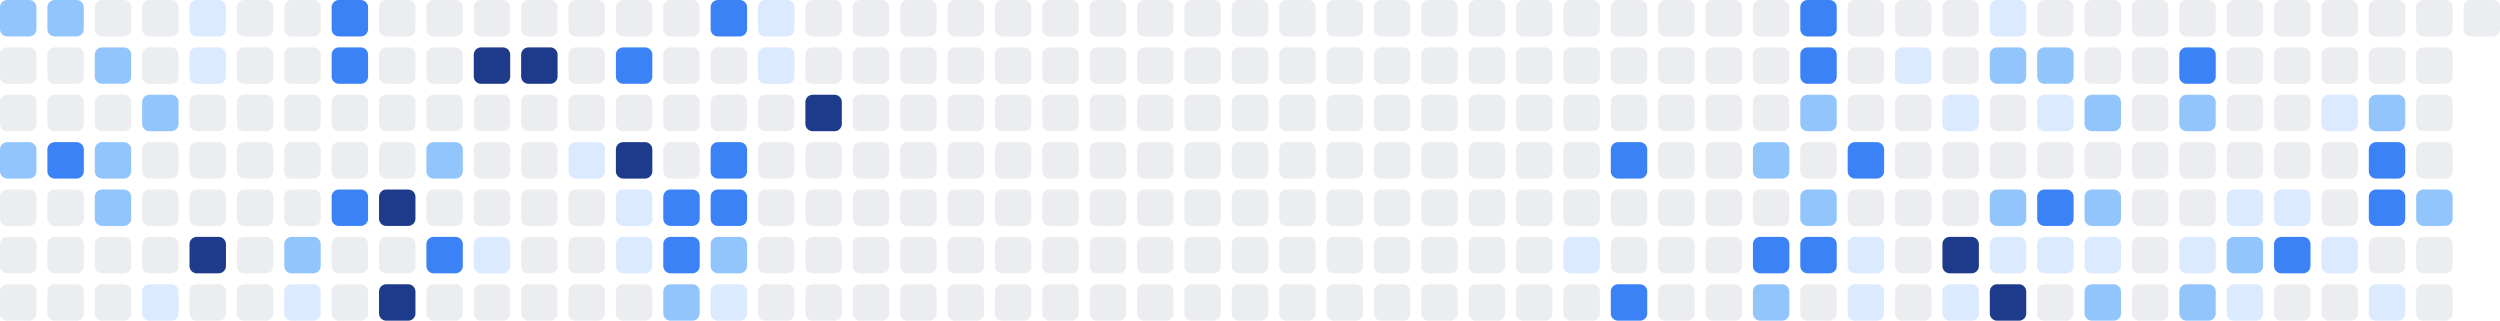
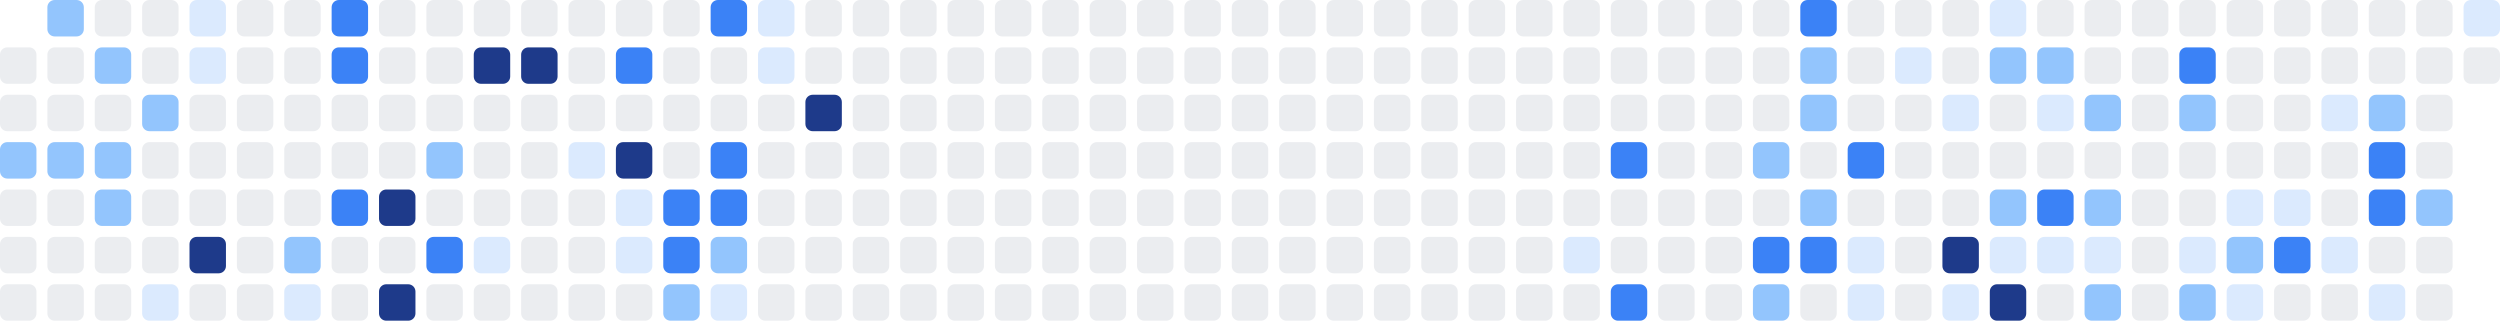
<svg xmlns="http://www.w3.org/2000/svg" width="686" height="88" viewBox="0 0 686 88" role="img" aria-label="Shikimori activity heatmap">
-   <rect x="0" y="0" width="10" height="10" rx="2" ry="2" fill="#93c5fd" />
  <rect x="0" y="13" width="10" height="10" rx="2" ry="2" fill="#ebedf0" />
  <rect x="0" y="26" width="10" height="10" rx="2" ry="2" fill="#ebedf0" />
  <rect x="0" y="39" width="10" height="10" rx="2" ry="2" fill="#93c5fd" />
  <rect x="0" y="52" width="10" height="10" rx="2" ry="2" fill="#ebedf0" />
  <rect x="0" y="65" width="10" height="10" rx="2" ry="2" fill="#ebedf0" />
  <rect x="0" y="78" width="10" height="10" rx="2" ry="2" fill="#ebedf0" />
  <rect x="13" y="0" width="10" height="10" rx="2" ry="2" fill="#93c5fd" />
  <rect x="13" y="13" width="10" height="10" rx="2" ry="2" fill="#ebedf0" />
  <rect x="13" y="26" width="10" height="10" rx="2" ry="2" fill="#ebedf0" />
-   <rect x="13" y="39" width="10" height="10" rx="2" ry="2" fill="#3b82f6" />
+   <rect x="13" y="39" width="10" height="10" rx="2" ry="2" fill="#93c5fd" />
  <rect x="13" y="52" width="10" height="10" rx="2" ry="2" fill="#ebedf0" />
  <rect x="13" y="65" width="10" height="10" rx="2" ry="2" fill="#ebedf0" />
  <rect x="13" y="78" width="10" height="10" rx="2" ry="2" fill="#ebedf0" />
  <rect x="26" y="0" width="10" height="10" rx="2" ry="2" fill="#ebedf0" />
  <rect x="26" y="13" width="10" height="10" rx="2" ry="2" fill="#93c5fd" />
  <rect x="26" y="26" width="10" height="10" rx="2" ry="2" fill="#ebedf0" />
  <rect x="26" y="39" width="10" height="10" rx="2" ry="2" fill="#93c5fd" />
  <rect x="26" y="52" width="10" height="10" rx="2" ry="2" fill="#93c5fd" />
  <rect x="26" y="65" width="10" height="10" rx="2" ry="2" fill="#ebedf0" />
  <rect x="26" y="78" width="10" height="10" rx="2" ry="2" fill="#ebedf0" />
  <rect x="39" y="0" width="10" height="10" rx="2" ry="2" fill="#ebedf0" />
  <rect x="39" y="13" width="10" height="10" rx="2" ry="2" fill="#ebedf0" />
  <rect x="39" y="26" width="10" height="10" rx="2" ry="2" fill="#93c5fd" />
  <rect x="39" y="39" width="10" height="10" rx="2" ry="2" fill="#ebedf0" />
  <rect x="39" y="52" width="10" height="10" rx="2" ry="2" fill="#ebedf0" />
  <rect x="39" y="65" width="10" height="10" rx="2" ry="2" fill="#ebedf0" />
  <rect x="39" y="78" width="10" height="10" rx="2" ry="2" fill="#dbeafe" />
  <rect x="52" y="0" width="10" height="10" rx="2" ry="2" fill="#dbeafe" />
  <rect x="52" y="13" width="10" height="10" rx="2" ry="2" fill="#dbeafe" />
  <rect x="52" y="26" width="10" height="10" rx="2" ry="2" fill="#ebedf0" />
  <rect x="52" y="39" width="10" height="10" rx="2" ry="2" fill="#ebedf0" />
  <rect x="52" y="52" width="10" height="10" rx="2" ry="2" fill="#ebedf0" />
  <rect x="52" y="65" width="10" height="10" rx="2" ry="2" fill="#1e3a8a" />
  <rect x="52" y="78" width="10" height="10" rx="2" ry="2" fill="#ebedf0" />
  <rect x="65" y="0" width="10" height="10" rx="2" ry="2" fill="#ebedf0" />
  <rect x="65" y="13" width="10" height="10" rx="2" ry="2" fill="#ebedf0" />
  <rect x="65" y="26" width="10" height="10" rx="2" ry="2" fill="#ebedf0" />
  <rect x="65" y="39" width="10" height="10" rx="2" ry="2" fill="#ebedf0" />
  <rect x="65" y="52" width="10" height="10" rx="2" ry="2" fill="#ebedf0" />
  <rect x="65" y="65" width="10" height="10" rx="2" ry="2" fill="#ebedf0" />
  <rect x="65" y="78" width="10" height="10" rx="2" ry="2" fill="#ebedf0" />
  <rect x="78" y="0" width="10" height="10" rx="2" ry="2" fill="#ebedf0" />
  <rect x="78" y="13" width="10" height="10" rx="2" ry="2" fill="#ebedf0" />
  <rect x="78" y="26" width="10" height="10" rx="2" ry="2" fill="#ebedf0" />
  <rect x="78" y="39" width="10" height="10" rx="2" ry="2" fill="#ebedf0" />
  <rect x="78" y="52" width="10" height="10" rx="2" ry="2" fill="#ebedf0" />
  <rect x="78" y="65" width="10" height="10" rx="2" ry="2" fill="#93c5fd" />
  <rect x="78" y="78" width="10" height="10" rx="2" ry="2" fill="#dbeafe" />
  <rect x="91" y="0" width="10" height="10" rx="2" ry="2" fill="#3b82f6" />
  <rect x="91" y="13" width="10" height="10" rx="2" ry="2" fill="#3b82f6" />
  <rect x="91" y="26" width="10" height="10" rx="2" ry="2" fill="#ebedf0" />
  <rect x="91" y="39" width="10" height="10" rx="2" ry="2" fill="#ebedf0" />
  <rect x="91" y="52" width="10" height="10" rx="2" ry="2" fill="#3b82f6" />
  <rect x="91" y="65" width="10" height="10" rx="2" ry="2" fill="#ebedf0" />
  <rect x="91" y="78" width="10" height="10" rx="2" ry="2" fill="#ebedf0" />
  <rect x="104" y="0" width="10" height="10" rx="2" ry="2" fill="#ebedf0" />
  <rect x="104" y="13" width="10" height="10" rx="2" ry="2" fill="#ebedf0" />
  <rect x="104" y="26" width="10" height="10" rx="2" ry="2" fill="#ebedf0" />
  <rect x="104" y="39" width="10" height="10" rx="2" ry="2" fill="#ebedf0" />
  <rect x="104" y="52" width="10" height="10" rx="2" ry="2" fill="#1e3a8a" />
  <rect x="104" y="65" width="10" height="10" rx="2" ry="2" fill="#ebedf0" />
  <rect x="104" y="78" width="10" height="10" rx="2" ry="2" fill="#1e3a8a" />
  <rect x="117" y="0" width="10" height="10" rx="2" ry="2" fill="#ebedf0" />
  <rect x="117" y="13" width="10" height="10" rx="2" ry="2" fill="#ebedf0" />
  <rect x="117" y="26" width="10" height="10" rx="2" ry="2" fill="#ebedf0" />
  <rect x="117" y="39" width="10" height="10" rx="2" ry="2" fill="#93c5fd" />
  <rect x="117" y="52" width="10" height="10" rx="2" ry="2" fill="#ebedf0" />
  <rect x="117" y="65" width="10" height="10" rx="2" ry="2" fill="#3b82f6" />
  <rect x="117" y="78" width="10" height="10" rx="2" ry="2" fill="#ebedf0" />
  <rect x="130" y="0" width="10" height="10" rx="2" ry="2" fill="#ebedf0" />
  <rect x="130" y="13" width="10" height="10" rx="2" ry="2" fill="#1e3a8a" />
  <rect x="130" y="26" width="10" height="10" rx="2" ry="2" fill="#ebedf0" />
  <rect x="130" y="39" width="10" height="10" rx="2" ry="2" fill="#ebedf0" />
  <rect x="130" y="52" width="10" height="10" rx="2" ry="2" fill="#ebedf0" />
  <rect x="130" y="65" width="10" height="10" rx="2" ry="2" fill="#dbeafe" />
  <rect x="130" y="78" width="10" height="10" rx="2" ry="2" fill="#ebedf0" />
  <rect x="143" y="0" width="10" height="10" rx="2" ry="2" fill="#ebedf0" />
  <rect x="143" y="13" width="10" height="10" rx="2" ry="2" fill="#1e3a8a" />
  <rect x="143" y="26" width="10" height="10" rx="2" ry="2" fill="#ebedf0" />
  <rect x="143" y="39" width="10" height="10" rx="2" ry="2" fill="#ebedf0" />
  <rect x="143" y="52" width="10" height="10" rx="2" ry="2" fill="#ebedf0" />
  <rect x="143" y="65" width="10" height="10" rx="2" ry="2" fill="#ebedf0" />
  <rect x="143" y="78" width="10" height="10" rx="2" ry="2" fill="#ebedf0" />
  <rect x="156" y="0" width="10" height="10" rx="2" ry="2" fill="#ebedf0" />
  <rect x="156" y="13" width="10" height="10" rx="2" ry="2" fill="#ebedf0" />
  <rect x="156" y="26" width="10" height="10" rx="2" ry="2" fill="#ebedf0" />
  <rect x="156" y="39" width="10" height="10" rx="2" ry="2" fill="#dbeafe" />
  <rect x="156" y="52" width="10" height="10" rx="2" ry="2" fill="#ebedf0" />
  <rect x="156" y="65" width="10" height="10" rx="2" ry="2" fill="#ebedf0" />
  <rect x="156" y="78" width="10" height="10" rx="2" ry="2" fill="#ebedf0" />
  <rect x="169" y="0" width="10" height="10" rx="2" ry="2" fill="#ebedf0" />
  <rect x="169" y="13" width="10" height="10" rx="2" ry="2" fill="#3b82f6" />
  <rect x="169" y="26" width="10" height="10" rx="2" ry="2" fill="#ebedf0" />
  <rect x="169" y="39" width="10" height="10" rx="2" ry="2" fill="#1e3a8a" />
  <rect x="169" y="52" width="10" height="10" rx="2" ry="2" fill="#dbeafe" />
  <rect x="169" y="65" width="10" height="10" rx="2" ry="2" fill="#dbeafe" />
  <rect x="169" y="78" width="10" height="10" rx="2" ry="2" fill="#ebedf0" />
  <rect x="182" y="0" width="10" height="10" rx="2" ry="2" fill="#ebedf0" />
  <rect x="182" y="13" width="10" height="10" rx="2" ry="2" fill="#ebedf0" />
  <rect x="182" y="26" width="10" height="10" rx="2" ry="2" fill="#ebedf0" />
  <rect x="182" y="39" width="10" height="10" rx="2" ry="2" fill="#ebedf0" />
  <rect x="182" y="52" width="10" height="10" rx="2" ry="2" fill="#3b82f6" />
  <rect x="182" y="65" width="10" height="10" rx="2" ry="2" fill="#3b82f6" />
  <rect x="182" y="78" width="10" height="10" rx="2" ry="2" fill="#93c5fd" />
  <rect x="195" y="0" width="10" height="10" rx="2" ry="2" fill="#3b82f6" />
  <rect x="195" y="13" width="10" height="10" rx="2" ry="2" fill="#ebedf0" />
  <rect x="195" y="26" width="10" height="10" rx="2" ry="2" fill="#ebedf0" />
  <rect x="195" y="39" width="10" height="10" rx="2" ry="2" fill="#3b82f6" />
  <rect x="195" y="52" width="10" height="10" rx="2" ry="2" fill="#3b82f6" />
  <rect x="195" y="65" width="10" height="10" rx="2" ry="2" fill="#93c5fd" />
  <rect x="195" y="78" width="10" height="10" rx="2" ry="2" fill="#dbeafe" />
  <rect x="208" y="0" width="10" height="10" rx="2" ry="2" fill="#dbeafe" />
  <rect x="208" y="13" width="10" height="10" rx="2" ry="2" fill="#dbeafe" />
  <rect x="208" y="26" width="10" height="10" rx="2" ry="2" fill="#ebedf0" />
  <rect x="208" y="39" width="10" height="10" rx="2" ry="2" fill="#ebedf0" />
  <rect x="208" y="52" width="10" height="10" rx="2" ry="2" fill="#ebedf0" />
  <rect x="208" y="65" width="10" height="10" rx="2" ry="2" fill="#ebedf0" />
  <rect x="208" y="78" width="10" height="10" rx="2" ry="2" fill="#ebedf0" />
  <rect x="221" y="0" width="10" height="10" rx="2" ry="2" fill="#ebedf0" />
  <rect x="221" y="13" width="10" height="10" rx="2" ry="2" fill="#ebedf0" />
  <rect x="221" y="26" width="10" height="10" rx="2" ry="2" fill="#1e3a8a" />
  <rect x="221" y="39" width="10" height="10" rx="2" ry="2" fill="#ebedf0" />
  <rect x="221" y="52" width="10" height="10" rx="2" ry="2" fill="#ebedf0" />
  <rect x="221" y="65" width="10" height="10" rx="2" ry="2" fill="#ebedf0" />
  <rect x="221" y="78" width="10" height="10" rx="2" ry="2" fill="#ebedf0" />
  <rect x="234" y="0" width="10" height="10" rx="2" ry="2" fill="#ebedf0" />
  <rect x="234" y="13" width="10" height="10" rx="2" ry="2" fill="#ebedf0" />
  <rect x="234" y="26" width="10" height="10" rx="2" ry="2" fill="#ebedf0" />
  <rect x="234" y="39" width="10" height="10" rx="2" ry="2" fill="#ebedf0" />
  <rect x="234" y="52" width="10" height="10" rx="2" ry="2" fill="#ebedf0" />
  <rect x="234" y="65" width="10" height="10" rx="2" ry="2" fill="#ebedf0" />
  <rect x="234" y="78" width="10" height="10" rx="2" ry="2" fill="#ebedf0" />
  <rect x="247" y="0" width="10" height="10" rx="2" ry="2" fill="#ebedf0" />
  <rect x="247" y="13" width="10" height="10" rx="2" ry="2" fill="#ebedf0" />
  <rect x="247" y="26" width="10" height="10" rx="2" ry="2" fill="#ebedf0" />
  <rect x="247" y="39" width="10" height="10" rx="2" ry="2" fill="#ebedf0" />
  <rect x="247" y="52" width="10" height="10" rx="2" ry="2" fill="#ebedf0" />
  <rect x="247" y="65" width="10" height="10" rx="2" ry="2" fill="#ebedf0" />
  <rect x="247" y="78" width="10" height="10" rx="2" ry="2" fill="#ebedf0" />
  <rect x="260" y="0" width="10" height="10" rx="2" ry="2" fill="#ebedf0" />
  <rect x="260" y="13" width="10" height="10" rx="2" ry="2" fill="#ebedf0" />
  <rect x="260" y="26" width="10" height="10" rx="2" ry="2" fill="#ebedf0" />
  <rect x="260" y="39" width="10" height="10" rx="2" ry="2" fill="#ebedf0" />
  <rect x="260" y="52" width="10" height="10" rx="2" ry="2" fill="#ebedf0" />
  <rect x="260" y="65" width="10" height="10" rx="2" ry="2" fill="#ebedf0" />
  <rect x="260" y="78" width="10" height="10" rx="2" ry="2" fill="#ebedf0" />
  <rect x="273" y="0" width="10" height="10" rx="2" ry="2" fill="#ebedf0" />
  <rect x="273" y="13" width="10" height="10" rx="2" ry="2" fill="#ebedf0" />
  <rect x="273" y="26" width="10" height="10" rx="2" ry="2" fill="#ebedf0" />
  <rect x="273" y="39" width="10" height="10" rx="2" ry="2" fill="#ebedf0" />
  <rect x="273" y="52" width="10" height="10" rx="2" ry="2" fill="#ebedf0" />
  <rect x="273" y="65" width="10" height="10" rx="2" ry="2" fill="#ebedf0" />
  <rect x="273" y="78" width="10" height="10" rx="2" ry="2" fill="#ebedf0" />
  <rect x="286" y="0" width="10" height="10" rx="2" ry="2" fill="#ebedf0" />
  <rect x="286" y="13" width="10" height="10" rx="2" ry="2" fill="#ebedf0" />
  <rect x="286" y="26" width="10" height="10" rx="2" ry="2" fill="#ebedf0" />
  <rect x="286" y="39" width="10" height="10" rx="2" ry="2" fill="#ebedf0" />
  <rect x="286" y="52" width="10" height="10" rx="2" ry="2" fill="#ebedf0" />
  <rect x="286" y="65" width="10" height="10" rx="2" ry="2" fill="#ebedf0" />
  <rect x="286" y="78" width="10" height="10" rx="2" ry="2" fill="#ebedf0" />
  <rect x="299" y="0" width="10" height="10" rx="2" ry="2" fill="#ebedf0" />
  <rect x="299" y="13" width="10" height="10" rx="2" ry="2" fill="#ebedf0" />
  <rect x="299" y="26" width="10" height="10" rx="2" ry="2" fill="#ebedf0" />
  <rect x="299" y="39" width="10" height="10" rx="2" ry="2" fill="#ebedf0" />
  <rect x="299" y="52" width="10" height="10" rx="2" ry="2" fill="#ebedf0" />
  <rect x="299" y="65" width="10" height="10" rx="2" ry="2" fill="#ebedf0" />
  <rect x="299" y="78" width="10" height="10" rx="2" ry="2" fill="#ebedf0" />
  <rect x="312" y="0" width="10" height="10" rx="2" ry="2" fill="#ebedf0" />
  <rect x="312" y="13" width="10" height="10" rx="2" ry="2" fill="#ebedf0" />
  <rect x="312" y="26" width="10" height="10" rx="2" ry="2" fill="#ebedf0" />
  <rect x="312" y="39" width="10" height="10" rx="2" ry="2" fill="#ebedf0" />
  <rect x="312" y="52" width="10" height="10" rx="2" ry="2" fill="#ebedf0" />
  <rect x="312" y="65" width="10" height="10" rx="2" ry="2" fill="#ebedf0" />
  <rect x="312" y="78" width="10" height="10" rx="2" ry="2" fill="#ebedf0" />
  <rect x="325" y="0" width="10" height="10" rx="2" ry="2" fill="#ebedf0" />
  <rect x="325" y="13" width="10" height="10" rx="2" ry="2" fill="#ebedf0" />
  <rect x="325" y="26" width="10" height="10" rx="2" ry="2" fill="#ebedf0" />
  <rect x="325" y="39" width="10" height="10" rx="2" ry="2" fill="#ebedf0" />
  <rect x="325" y="52" width="10" height="10" rx="2" ry="2" fill="#ebedf0" />
  <rect x="325" y="65" width="10" height="10" rx="2" ry="2" fill="#ebedf0" />
  <rect x="325" y="78" width="10" height="10" rx="2" ry="2" fill="#ebedf0" />
  <rect x="338" y="0" width="10" height="10" rx="2" ry="2" fill="#ebedf0" />
  <rect x="338" y="13" width="10" height="10" rx="2" ry="2" fill="#ebedf0" />
  <rect x="338" y="26" width="10" height="10" rx="2" ry="2" fill="#ebedf0" />
  <rect x="338" y="39" width="10" height="10" rx="2" ry="2" fill="#ebedf0" />
  <rect x="338" y="52" width="10" height="10" rx="2" ry="2" fill="#ebedf0" />
  <rect x="338" y="65" width="10" height="10" rx="2" ry="2" fill="#ebedf0" />
  <rect x="338" y="78" width="10" height="10" rx="2" ry="2" fill="#ebedf0" />
  <rect x="351" y="0" width="10" height="10" rx="2" ry="2" fill="#ebedf0" />
  <rect x="351" y="13" width="10" height="10" rx="2" ry="2" fill="#ebedf0" />
  <rect x="351" y="26" width="10" height="10" rx="2" ry="2" fill="#ebedf0" />
  <rect x="351" y="39" width="10" height="10" rx="2" ry="2" fill="#ebedf0" />
  <rect x="351" y="52" width="10" height="10" rx="2" ry="2" fill="#ebedf0" />
  <rect x="351" y="65" width="10" height="10" rx="2" ry="2" fill="#ebedf0" />
  <rect x="351" y="78" width="10" height="10" rx="2" ry="2" fill="#ebedf0" />
  <rect x="364" y="0" width="10" height="10" rx="2" ry="2" fill="#ebedf0" />
  <rect x="364" y="13" width="10" height="10" rx="2" ry="2" fill="#ebedf0" />
  <rect x="364" y="26" width="10" height="10" rx="2" ry="2" fill="#ebedf0" />
  <rect x="364" y="39" width="10" height="10" rx="2" ry="2" fill="#ebedf0" />
  <rect x="364" y="52" width="10" height="10" rx="2" ry="2" fill="#ebedf0" />
  <rect x="364" y="65" width="10" height="10" rx="2" ry="2" fill="#ebedf0" />
  <rect x="364" y="78" width="10" height="10" rx="2" ry="2" fill="#ebedf0" />
  <rect x="377" y="0" width="10" height="10" rx="2" ry="2" fill="#ebedf0" />
  <rect x="377" y="13" width="10" height="10" rx="2" ry="2" fill="#ebedf0" />
  <rect x="377" y="26" width="10" height="10" rx="2" ry="2" fill="#ebedf0" />
  <rect x="377" y="39" width="10" height="10" rx="2" ry="2" fill="#ebedf0" />
  <rect x="377" y="52" width="10" height="10" rx="2" ry="2" fill="#ebedf0" />
  <rect x="377" y="65" width="10" height="10" rx="2" ry="2" fill="#ebedf0" />
  <rect x="377" y="78" width="10" height="10" rx="2" ry="2" fill="#ebedf0" />
  <rect x="390" y="0" width="10" height="10" rx="2" ry="2" fill="#ebedf0" />
  <rect x="390" y="13" width="10" height="10" rx="2" ry="2" fill="#ebedf0" />
  <rect x="390" y="26" width="10" height="10" rx="2" ry="2" fill="#ebedf0" />
  <rect x="390" y="39" width="10" height="10" rx="2" ry="2" fill="#ebedf0" />
  <rect x="390" y="52" width="10" height="10" rx="2" ry="2" fill="#ebedf0" />
  <rect x="390" y="65" width="10" height="10" rx="2" ry="2" fill="#ebedf0" />
  <rect x="390" y="78" width="10" height="10" rx="2" ry="2" fill="#ebedf0" />
  <rect x="403" y="0" width="10" height="10" rx="2" ry="2" fill="#ebedf0" />
  <rect x="403" y="13" width="10" height="10" rx="2" ry="2" fill="#ebedf0" />
  <rect x="403" y="26" width="10" height="10" rx="2" ry="2" fill="#ebedf0" />
  <rect x="403" y="39" width="10" height="10" rx="2" ry="2" fill="#ebedf0" />
  <rect x="403" y="52" width="10" height="10" rx="2" ry="2" fill="#ebedf0" />
  <rect x="403" y="65" width="10" height="10" rx="2" ry="2" fill="#ebedf0" />
  <rect x="403" y="78" width="10" height="10" rx="2" ry="2" fill="#ebedf0" />
  <rect x="416" y="0" width="10" height="10" rx="2" ry="2" fill="#ebedf0" />
  <rect x="416" y="13" width="10" height="10" rx="2" ry="2" fill="#ebedf0" />
  <rect x="416" y="26" width="10" height="10" rx="2" ry="2" fill="#ebedf0" />
  <rect x="416" y="39" width="10" height="10" rx="2" ry="2" fill="#ebedf0" />
  <rect x="416" y="52" width="10" height="10" rx="2" ry="2" fill="#ebedf0" />
  <rect x="416" y="65" width="10" height="10" rx="2" ry="2" fill="#ebedf0" />
  <rect x="416" y="78" width="10" height="10" rx="2" ry="2" fill="#ebedf0" />
  <rect x="429" y="0" width="10" height="10" rx="2" ry="2" fill="#ebedf0" />
  <rect x="429" y="13" width="10" height="10" rx="2" ry="2" fill="#ebedf0" />
  <rect x="429" y="26" width="10" height="10" rx="2" ry="2" fill="#ebedf0" />
  <rect x="429" y="39" width="10" height="10" rx="2" ry="2" fill="#ebedf0" />
  <rect x="429" y="52" width="10" height="10" rx="2" ry="2" fill="#ebedf0" />
  <rect x="429" y="65" width="10" height="10" rx="2" ry="2" fill="#dbeafe" />
  <rect x="429" y="78" width="10" height="10" rx="2" ry="2" fill="#ebedf0" />
  <rect x="442" y="0" width="10" height="10" rx="2" ry="2" fill="#ebedf0" />
  <rect x="442" y="13" width="10" height="10" rx="2" ry="2" fill="#ebedf0" />
  <rect x="442" y="26" width="10" height="10" rx="2" ry="2" fill="#ebedf0" />
  <rect x="442" y="39" width="10" height="10" rx="2" ry="2" fill="#3b82f6" />
  <rect x="442" y="52" width="10" height="10" rx="2" ry="2" fill="#ebedf0" />
  <rect x="442" y="65" width="10" height="10" rx="2" ry="2" fill="#ebedf0" />
  <rect x="442" y="78" width="10" height="10" rx="2" ry="2" fill="#3b82f6" />
  <rect x="455" y="0" width="10" height="10" rx="2" ry="2" fill="#ebedf0" />
  <rect x="455" y="13" width="10" height="10" rx="2" ry="2" fill="#ebedf0" />
  <rect x="455" y="26" width="10" height="10" rx="2" ry="2" fill="#ebedf0" />
  <rect x="455" y="39" width="10" height="10" rx="2" ry="2" fill="#ebedf0" />
  <rect x="455" y="52" width="10" height="10" rx="2" ry="2" fill="#ebedf0" />
  <rect x="455" y="65" width="10" height="10" rx="2" ry="2" fill="#ebedf0" />
  <rect x="455" y="78" width="10" height="10" rx="2" ry="2" fill="#ebedf0" />
  <rect x="468" y="0" width="10" height="10" rx="2" ry="2" fill="#ebedf0" />
  <rect x="468" y="13" width="10" height="10" rx="2" ry="2" fill="#ebedf0" />
  <rect x="468" y="26" width="10" height="10" rx="2" ry="2" fill="#ebedf0" />
  <rect x="468" y="39" width="10" height="10" rx="2" ry="2" fill="#ebedf0" />
  <rect x="468" y="52" width="10" height="10" rx="2" ry="2" fill="#ebedf0" />
  <rect x="468" y="65" width="10" height="10" rx="2" ry="2" fill="#ebedf0" />
  <rect x="468" y="78" width="10" height="10" rx="2" ry="2" fill="#ebedf0" />
  <rect x="481" y="0" width="10" height="10" rx="2" ry="2" fill="#ebedf0" />
  <rect x="481" y="13" width="10" height="10" rx="2" ry="2" fill="#ebedf0" />
  <rect x="481" y="26" width="10" height="10" rx="2" ry="2" fill="#ebedf0" />
  <rect x="481" y="39" width="10" height="10" rx="2" ry="2" fill="#93c5fd" />
  <rect x="481" y="52" width="10" height="10" rx="2" ry="2" fill="#ebedf0" />
  <rect x="481" y="65" width="10" height="10" rx="2" ry="2" fill="#3b82f6" />
  <rect x="481" y="78" width="10" height="10" rx="2" ry="2" fill="#93c5fd" />
  <rect x="494" y="0" width="10" height="10" rx="2" ry="2" fill="#3b82f6" />
-   <rect x="494" y="13" width="10" height="10" rx="2" ry="2" fill="#3b82f6" />
+   <rect x="494" y="13" width="10" height="10" rx="2" ry="2" fill="#93c5fd" />
  <rect x="494" y="26" width="10" height="10" rx="2" ry="2" fill="#93c5fd" />
  <rect x="494" y="39" width="10" height="10" rx="2" ry="2" fill="#ebedf0" />
  <rect x="494" y="52" width="10" height="10" rx="2" ry="2" fill="#93c5fd" />
  <rect x="494" y="65" width="10" height="10" rx="2" ry="2" fill="#3b82f6" />
  <rect x="494" y="78" width="10" height="10" rx="2" ry="2" fill="#ebedf0" />
  <rect x="507" y="0" width="10" height="10" rx="2" ry="2" fill="#ebedf0" />
  <rect x="507" y="13" width="10" height="10" rx="2" ry="2" fill="#ebedf0" />
  <rect x="507" y="26" width="10" height="10" rx="2" ry="2" fill="#ebedf0" />
  <rect x="507" y="39" width="10" height="10" rx="2" ry="2" fill="#3b82f6" />
  <rect x="507" y="52" width="10" height="10" rx="2" ry="2" fill="#ebedf0" />
  <rect x="507" y="65" width="10" height="10" rx="2" ry="2" fill="#dbeafe" />
  <rect x="507" y="78" width="10" height="10" rx="2" ry="2" fill="#dbeafe" />
  <rect x="520" y="0" width="10" height="10" rx="2" ry="2" fill="#ebedf0" />
  <rect x="520" y="13" width="10" height="10" rx="2" ry="2" fill="#dbeafe" />
  <rect x="520" y="26" width="10" height="10" rx="2" ry="2" fill="#ebedf0" />
  <rect x="520" y="39" width="10" height="10" rx="2" ry="2" fill="#ebedf0" />
  <rect x="520" y="52" width="10" height="10" rx="2" ry="2" fill="#ebedf0" />
  <rect x="520" y="65" width="10" height="10" rx="2" ry="2" fill="#ebedf0" />
  <rect x="520" y="78" width="10" height="10" rx="2" ry="2" fill="#ebedf0" />
  <rect x="533" y="0" width="10" height="10" rx="2" ry="2" fill="#ebedf0" />
  <rect x="533" y="13" width="10" height="10" rx="2" ry="2" fill="#ebedf0" />
  <rect x="533" y="26" width="10" height="10" rx="2" ry="2" fill="#dbeafe" />
  <rect x="533" y="39" width="10" height="10" rx="2" ry="2" fill="#ebedf0" />
  <rect x="533" y="52" width="10" height="10" rx="2" ry="2" fill="#ebedf0" />
  <rect x="533" y="65" width="10" height="10" rx="2" ry="2" fill="#1e3a8a" />
  <rect x="533" y="78" width="10" height="10" rx="2" ry="2" fill="#dbeafe" />
  <rect x="546" y="0" width="10" height="10" rx="2" ry="2" fill="#dbeafe" />
  <rect x="546" y="13" width="10" height="10" rx="2" ry="2" fill="#93c5fd" />
  <rect x="546" y="26" width="10" height="10" rx="2" ry="2" fill="#ebedf0" />
  <rect x="546" y="39" width="10" height="10" rx="2" ry="2" fill="#ebedf0" />
  <rect x="546" y="52" width="10" height="10" rx="2" ry="2" fill="#93c5fd" />
  <rect x="546" y="65" width="10" height="10" rx="2" ry="2" fill="#dbeafe" />
  <rect x="546" y="78" width="10" height="10" rx="2" ry="2" fill="#1e3a8a" />
  <rect x="559" y="0" width="10" height="10" rx="2" ry="2" fill="#ebedf0" />
  <rect x="559" y="13" width="10" height="10" rx="2" ry="2" fill="#93c5fd" />
  <rect x="559" y="26" width="10" height="10" rx="2" ry="2" fill="#dbeafe" />
  <rect x="559" y="39" width="10" height="10" rx="2" ry="2" fill="#ebedf0" />
  <rect x="559" y="52" width="10" height="10" rx="2" ry="2" fill="#3b82f6" />
  <rect x="559" y="65" width="10" height="10" rx="2" ry="2" fill="#dbeafe" />
  <rect x="559" y="78" width="10" height="10" rx="2" ry="2" fill="#ebedf0" />
  <rect x="572" y="0" width="10" height="10" rx="2" ry="2" fill="#ebedf0" />
  <rect x="572" y="13" width="10" height="10" rx="2" ry="2" fill="#ebedf0" />
  <rect x="572" y="26" width="10" height="10" rx="2" ry="2" fill="#93c5fd" />
  <rect x="572" y="39" width="10" height="10" rx="2" ry="2" fill="#ebedf0" />
  <rect x="572" y="52" width="10" height="10" rx="2" ry="2" fill="#93c5fd" />
  <rect x="572" y="65" width="10" height="10" rx="2" ry="2" fill="#dbeafe" />
  <rect x="572" y="78" width="10" height="10" rx="2" ry="2" fill="#93c5fd" />
  <rect x="585" y="0" width="10" height="10" rx="2" ry="2" fill="#ebedf0" />
  <rect x="585" y="13" width="10" height="10" rx="2" ry="2" fill="#ebedf0" />
  <rect x="585" y="26" width="10" height="10" rx="2" ry="2" fill="#ebedf0" />
  <rect x="585" y="39" width="10" height="10" rx="2" ry="2" fill="#ebedf0" />
  <rect x="585" y="52" width="10" height="10" rx="2" ry="2" fill="#ebedf0" />
  <rect x="585" y="65" width="10" height="10" rx="2" ry="2" fill="#ebedf0" />
  <rect x="585" y="78" width="10" height="10" rx="2" ry="2" fill="#ebedf0" />
  <rect x="598" y="0" width="10" height="10" rx="2" ry="2" fill="#ebedf0" />
  <rect x="598" y="13" width="10" height="10" rx="2" ry="2" fill="#3b82f6" />
  <rect x="598" y="26" width="10" height="10" rx="2" ry="2" fill="#93c5fd" />
  <rect x="598" y="39" width="10" height="10" rx="2" ry="2" fill="#ebedf0" />
  <rect x="598" y="52" width="10" height="10" rx="2" ry="2" fill="#ebedf0" />
  <rect x="598" y="65" width="10" height="10" rx="2" ry="2" fill="#dbeafe" />
  <rect x="598" y="78" width="10" height="10" rx="2" ry="2" fill="#93c5fd" />
  <rect x="611" y="0" width="10" height="10" rx="2" ry="2" fill="#ebedf0" />
  <rect x="611" y="13" width="10" height="10" rx="2" ry="2" fill="#ebedf0" />
  <rect x="611" y="26" width="10" height="10" rx="2" ry="2" fill="#ebedf0" />
  <rect x="611" y="39" width="10" height="10" rx="2" ry="2" fill="#ebedf0" />
  <rect x="611" y="52" width="10" height="10" rx="2" ry="2" fill="#dbeafe" />
  <rect x="611" y="65" width="10" height="10" rx="2" ry="2" fill="#93c5fd" />
  <rect x="611" y="78" width="10" height="10" rx="2" ry="2" fill="#dbeafe" />
  <rect x="624" y="0" width="10" height="10" rx="2" ry="2" fill="#ebedf0" />
  <rect x="624" y="13" width="10" height="10" rx="2" ry="2" fill="#ebedf0" />
  <rect x="624" y="26" width="10" height="10" rx="2" ry="2" fill="#ebedf0" />
  <rect x="624" y="39" width="10" height="10" rx="2" ry="2" fill="#ebedf0" />
  <rect x="624" y="52" width="10" height="10" rx="2" ry="2" fill="#dbeafe" />
  <rect x="624" y="65" width="10" height="10" rx="2" ry="2" fill="#3b82f6" />
  <rect x="624" y="78" width="10" height="10" rx="2" ry="2" fill="#ebedf0" />
  <rect x="637" y="0" width="10" height="10" rx="2" ry="2" fill="#ebedf0" />
  <rect x="637" y="13" width="10" height="10" rx="2" ry="2" fill="#ebedf0" />
  <rect x="637" y="26" width="10" height="10" rx="2" ry="2" fill="#dbeafe" />
  <rect x="637" y="39" width="10" height="10" rx="2" ry="2" fill="#ebedf0" />
  <rect x="637" y="52" width="10" height="10" rx="2" ry="2" fill="#ebedf0" />
  <rect x="637" y="65" width="10" height="10" rx="2" ry="2" fill="#dbeafe" />
  <rect x="637" y="78" width="10" height="10" rx="2" ry="2" fill="#ebedf0" />
  <rect x="650" y="0" width="10" height="10" rx="2" ry="2" fill="#ebedf0" />
  <rect x="650" y="13" width="10" height="10" rx="2" ry="2" fill="#ebedf0" />
  <rect x="650" y="26" width="10" height="10" rx="2" ry="2" fill="#93c5fd" />
  <rect x="650" y="39" width="10" height="10" rx="2" ry="2" fill="#3b82f6" />
  <rect x="650" y="52" width="10" height="10" rx="2" ry="2" fill="#3b82f6" />
  <rect x="650" y="65" width="10" height="10" rx="2" ry="2" fill="#ebedf0" />
  <rect x="650" y="78" width="10" height="10" rx="2" ry="2" fill="#dbeafe" />
  <rect x="663" y="0" width="10" height="10" rx="2" ry="2" fill="#ebedf0" />
  <rect x="663" y="13" width="10" height="10" rx="2" ry="2" fill="#ebedf0" />
  <rect x="663" y="26" width="10" height="10" rx="2" ry="2" fill="#ebedf0" />
  <rect x="663" y="39" width="10" height="10" rx="2" ry="2" fill="#ebedf0" />
  <rect x="663" y="52" width="10" height="10" rx="2" ry="2" fill="#93c5fd" />
  <rect x="663" y="65" width="10" height="10" rx="2" ry="2" fill="#ebedf0" />
  <rect x="663" y="78" width="10" height="10" rx="2" ry="2" fill="#ebedf0" />
-   <rect x="676" y="0" width="10" height="10" rx="2" ry="2" fill="#ebedf0" />
+   <rect x="676" y="0" width="10" height="10" rx="2" ry="2" fill="#dbeafe" />
+   <rect x="676" y="13" width="10" height="10" rx="2" ry="2" fill="#ebedf0" />
</svg>
